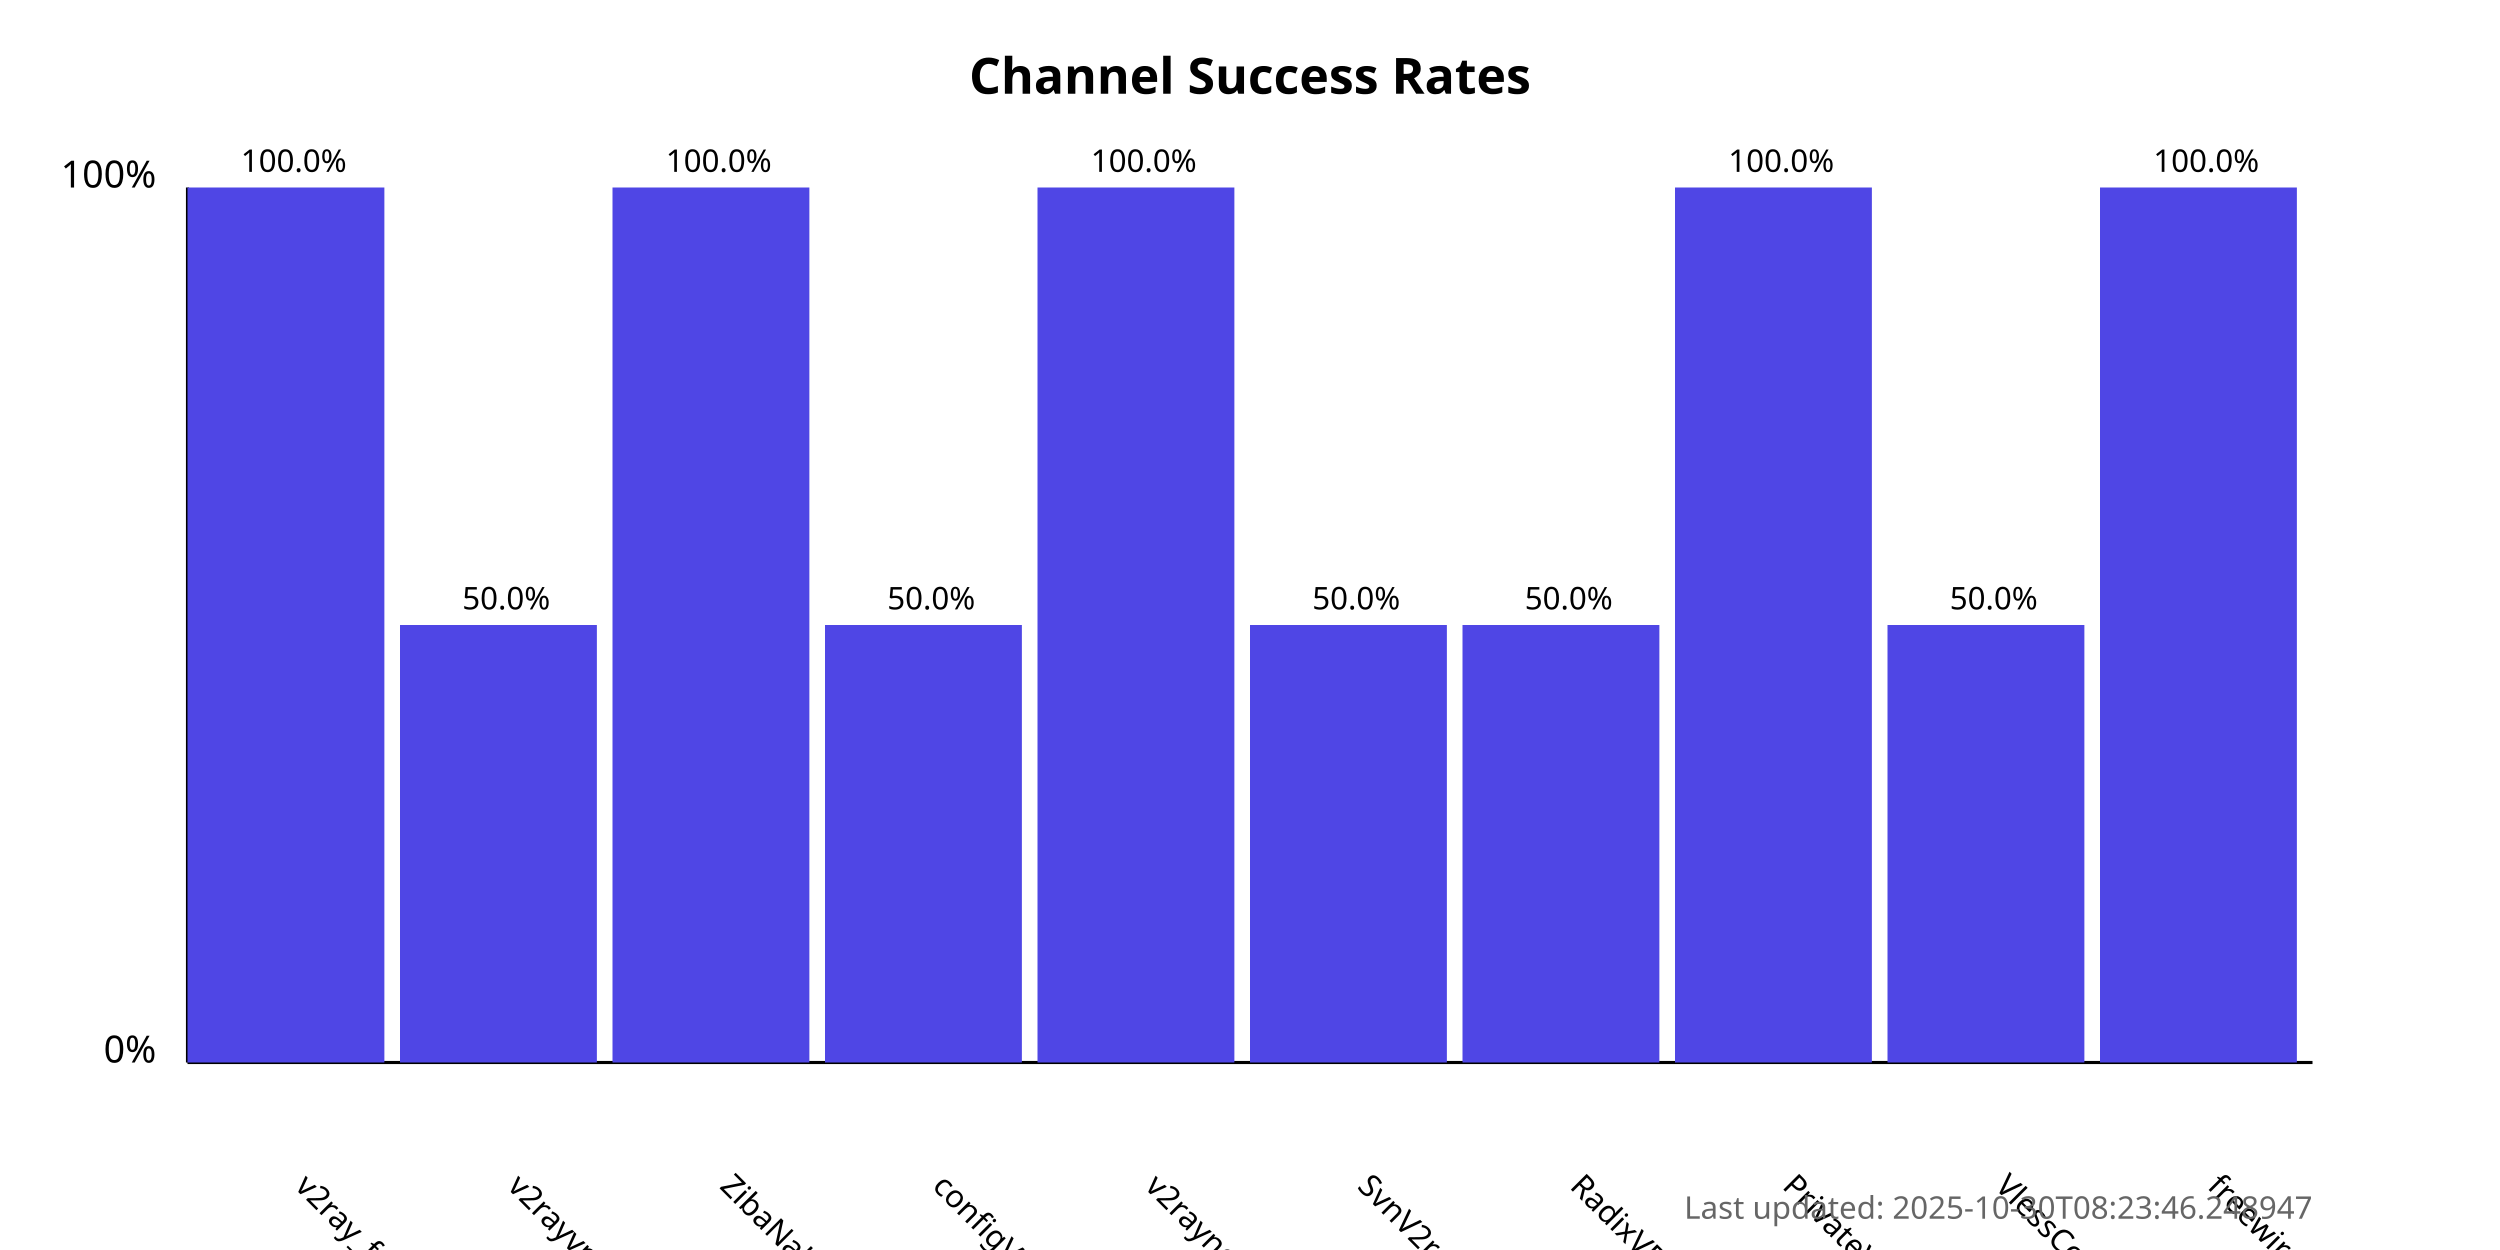
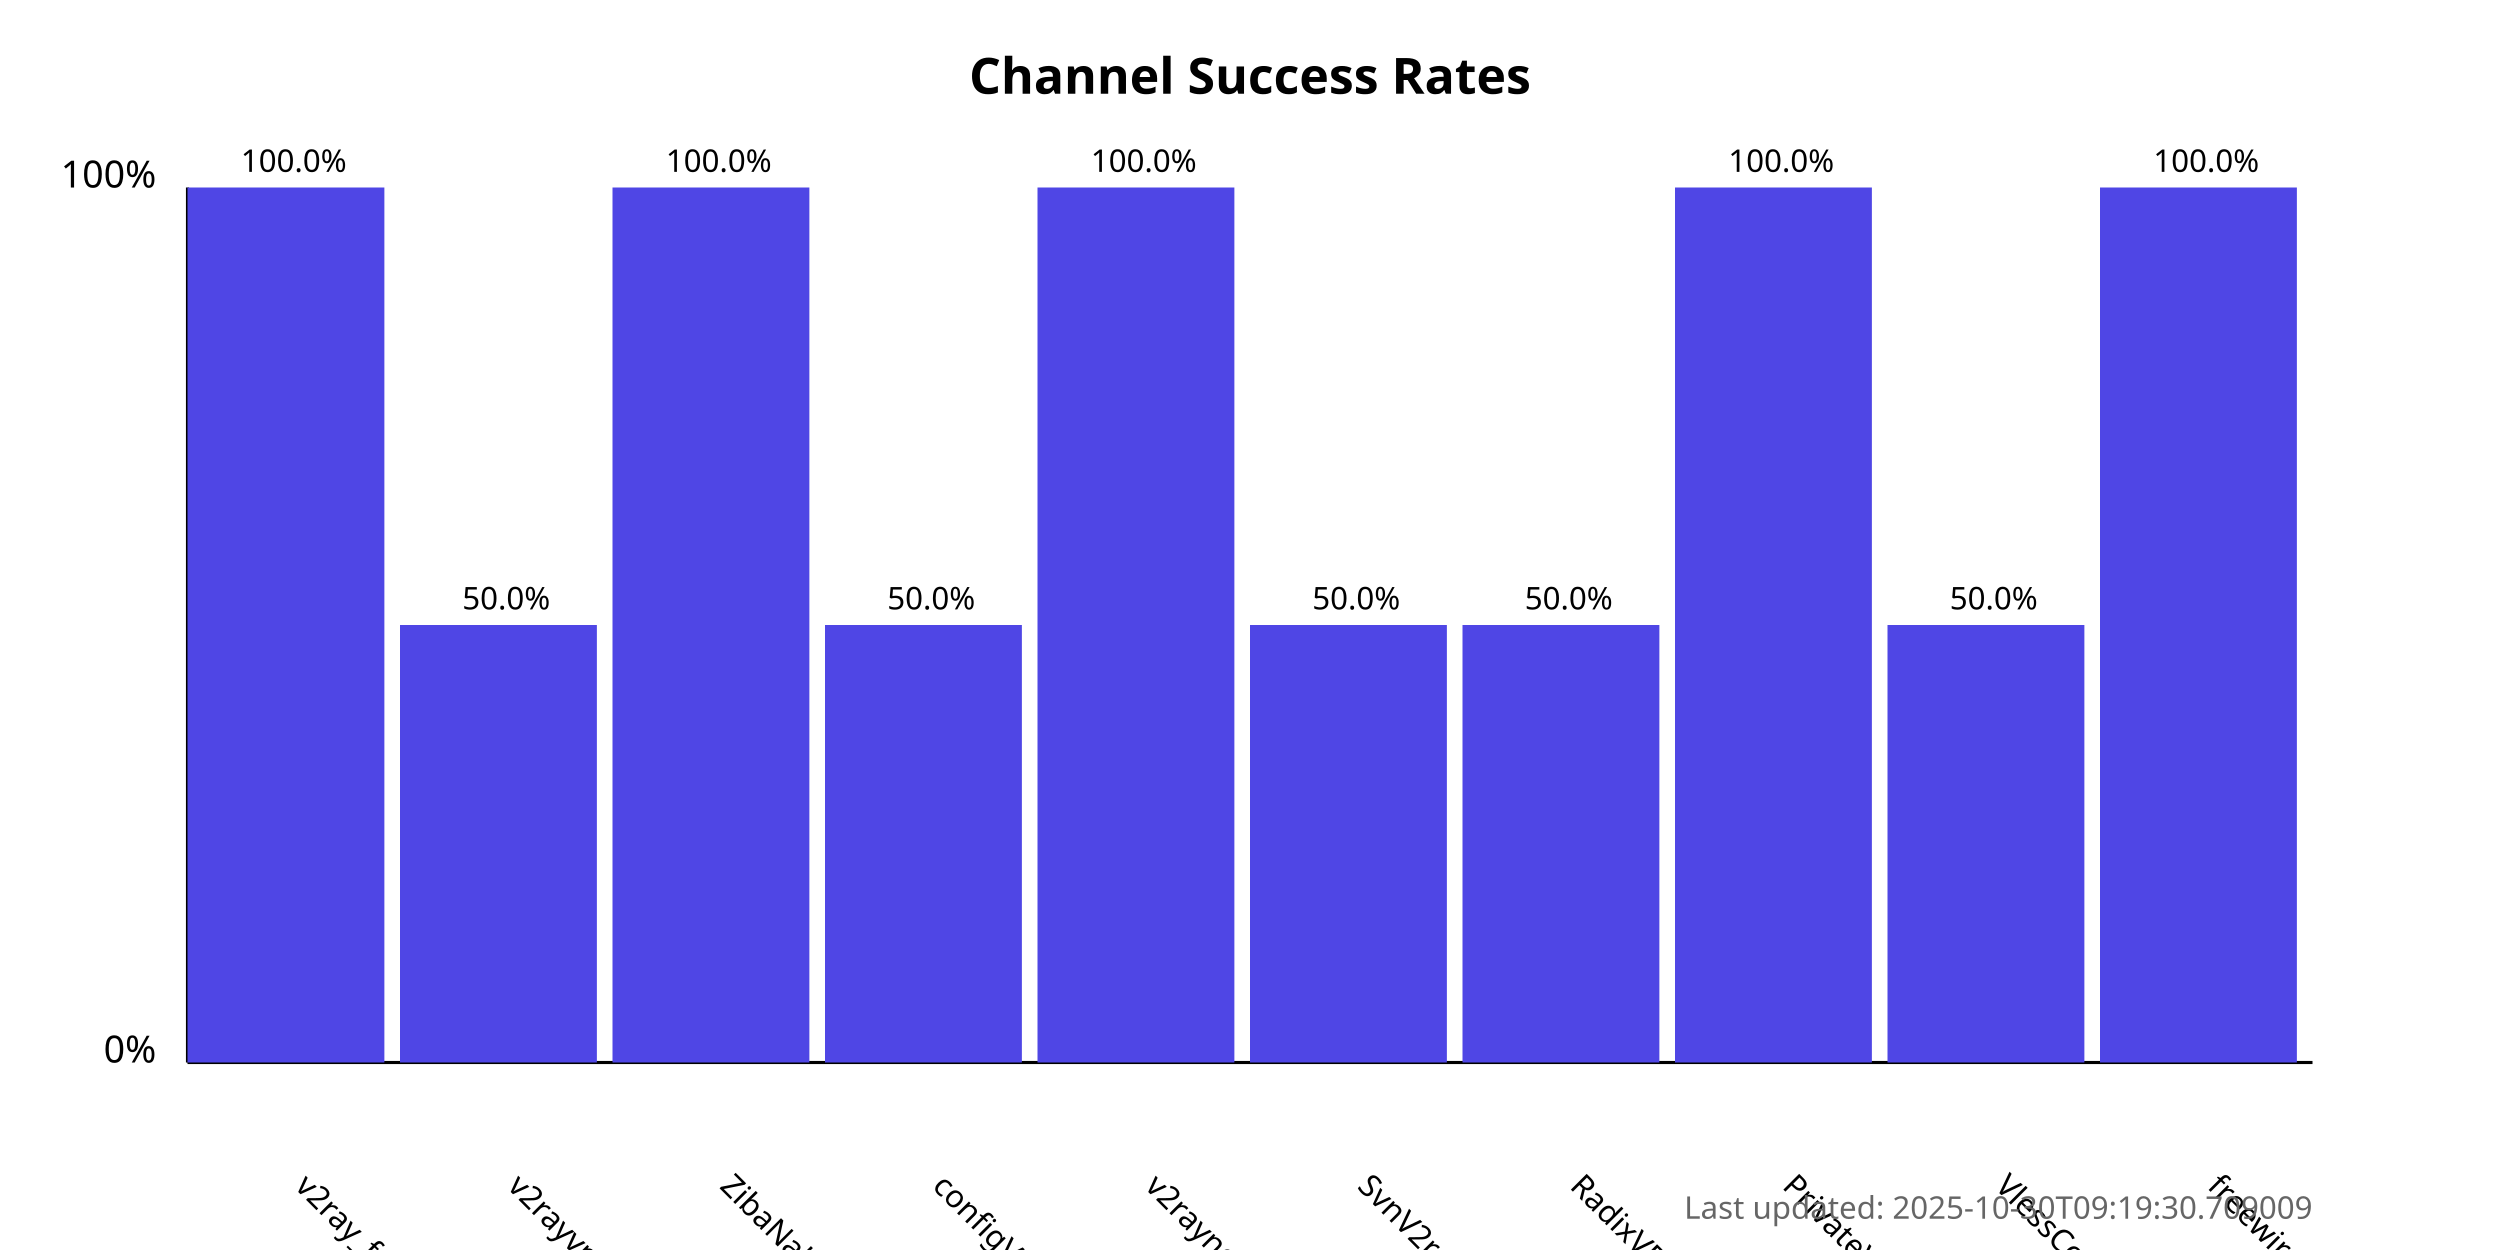
<svg xmlns="http://www.w3.org/2000/svg" width="800" height="400">
  <style>
            .chart-title { font: bold 16px sans-serif; }
            .axis-label { font: 12px sans-serif; }
            .tick-label { font: 10px sans-serif; }
            .bar { fill: #4f46e5; }
            .bar:hover { fill: #6366f1; }
            .timestamp { font: 10px sans-serif; fill: #666; }
        </style>
  <text x="400.0" y="30" text-anchor="middle" class="chart-title">
            Channel Success Rates
        </text>
  <line x1="60" y1="340" x2="60" y2="60" stroke="black" stroke-width="1" />
  <line x1="60" y1="340" x2="740" y2="340" stroke="black" stroke-width="1" />
  <text x="50" y="340" text-anchor="end" class="axis-label">0%</text>
  <text x="50" y="60" text-anchor="end" class="axis-label">100%</text>
  <g>
    <rect x="60" y="60.0" width="63.0" height="280.0" class="bar" />
    <text x="94.0" y="380" transform="rotate(45, 94.0, 380)" text-anchor="start" class="tick-label">
                v2ray_free_conf
            </text>
    <text x="94.0" y="55.0" text-anchor="middle" class="tick-label">
                100.0%
            </text>
  </g>
  <g>
    <rect x="128.0" y="200.0" width="63.0" height="140.0" class="bar" />
    <text x="162.0" y="380" transform="rotate(45, 162.0, 380)" text-anchor="start" class="tick-label">
                v2rayvpno
            </text>
    <text x="162.0" y="195.0" text-anchor="middle" class="tick-label">
                50.0%
            </text>
  </g>
  <g>
    <rect x="196.0" y="60.0" width="63.0" height="280.0" class="bar" />
    <text x="230.0" y="380" transform="rotate(45, 230.0, 380)" text-anchor="start" class="tick-label">
                ZibaNabz
            </text>
    <text x="230.0" y="55.0" text-anchor="middle" class="tick-label">
                100.0%
            </text>
  </g>
  <g>
    <rect x="264.0" y="200.0" width="63.0" height="140.0" class="bar" />
    <text x="298.0" y="380" transform="rotate(45, 298.0, 380)" text-anchor="start" class="tick-label">
                configV2rayForFree
            </text>
    <text x="298.0" y="195.0" text-anchor="middle" class="tick-label">
                50.0%
            </text>
  </g>
  <g>
    <rect x="332.0" y="60.0" width="63.0" height="280.0" class="bar" />
    <text x="366.0" y="380" transform="rotate(45, 366.0, 380)" text-anchor="start" class="tick-label">
                v2rayngvpn
            </text>
    <text x="366.0" y="55.0" text-anchor="middle" class="tick-label">
                100.0%
            </text>
  </g>
  <g>
    <rect x="400.0" y="200.0" width="63.0" height="140.0" class="bar" />
    <text x="434.0" y="380" transform="rotate(45, 434.0, 380)" text-anchor="start" class="tick-label">
                SvnV2ray
            </text>
    <text x="434.0" y="195.0" text-anchor="middle" class="tick-label">
                50.0%
            </text>
  </g>
  <g>
    <rect x="468.0" y="200.0" width="63.0" height="140.0" class="bar" />
    <text x="502.0" y="380" transform="rotate(45, 502.0, 380)" text-anchor="start" class="tick-label">
                RadixVPN
            </text>
    <text x="502.0" y="195.0" text-anchor="middle" class="tick-label">
                50.0%
            </text>
  </g>
  <g>
    <rect x="536.0" y="60.0" width="63.0" height="280.0" class="bar" />
    <text x="570.0" y="380" transform="rotate(45, 570.0, 380)" text-anchor="start" class="tick-label">
                PrivateVPNs
            </text>
    <text x="570.0" y="55.0" text-anchor="middle" class="tick-label">
                100.0%
            </text>
  </g>
  <g>
    <rect x="604.0" y="200.0" width="63.0" height="140.0" class="bar" />
    <text x="638.0" y="380" transform="rotate(45, 638.0, 380)" text-anchor="start" class="tick-label">
                VlessConfig
            </text>
    <text x="638.0" y="195.0" text-anchor="middle" class="tick-label">
                50.0%
            </text>
  </g>
  <g>
    <rect x="672.0" y="60.0" width="63.0" height="280.0" class="bar" />
    <text x="706.0" y="380" transform="rotate(45, 706.0, 380)" text-anchor="start" class="tick-label">
                freewireguard
            </text>
    <text x="706.0" y="55.0" text-anchor="middle" class="tick-label">
                100.0%
            </text>
  </g>
  <text x="740" y="390" text-anchor="end" class="timestamp">
-             Last updated: 2025-10-30T08:23:46.248947
+             Last updated: 2025-10-30T09:19:30.709009
        </text>
</svg>
